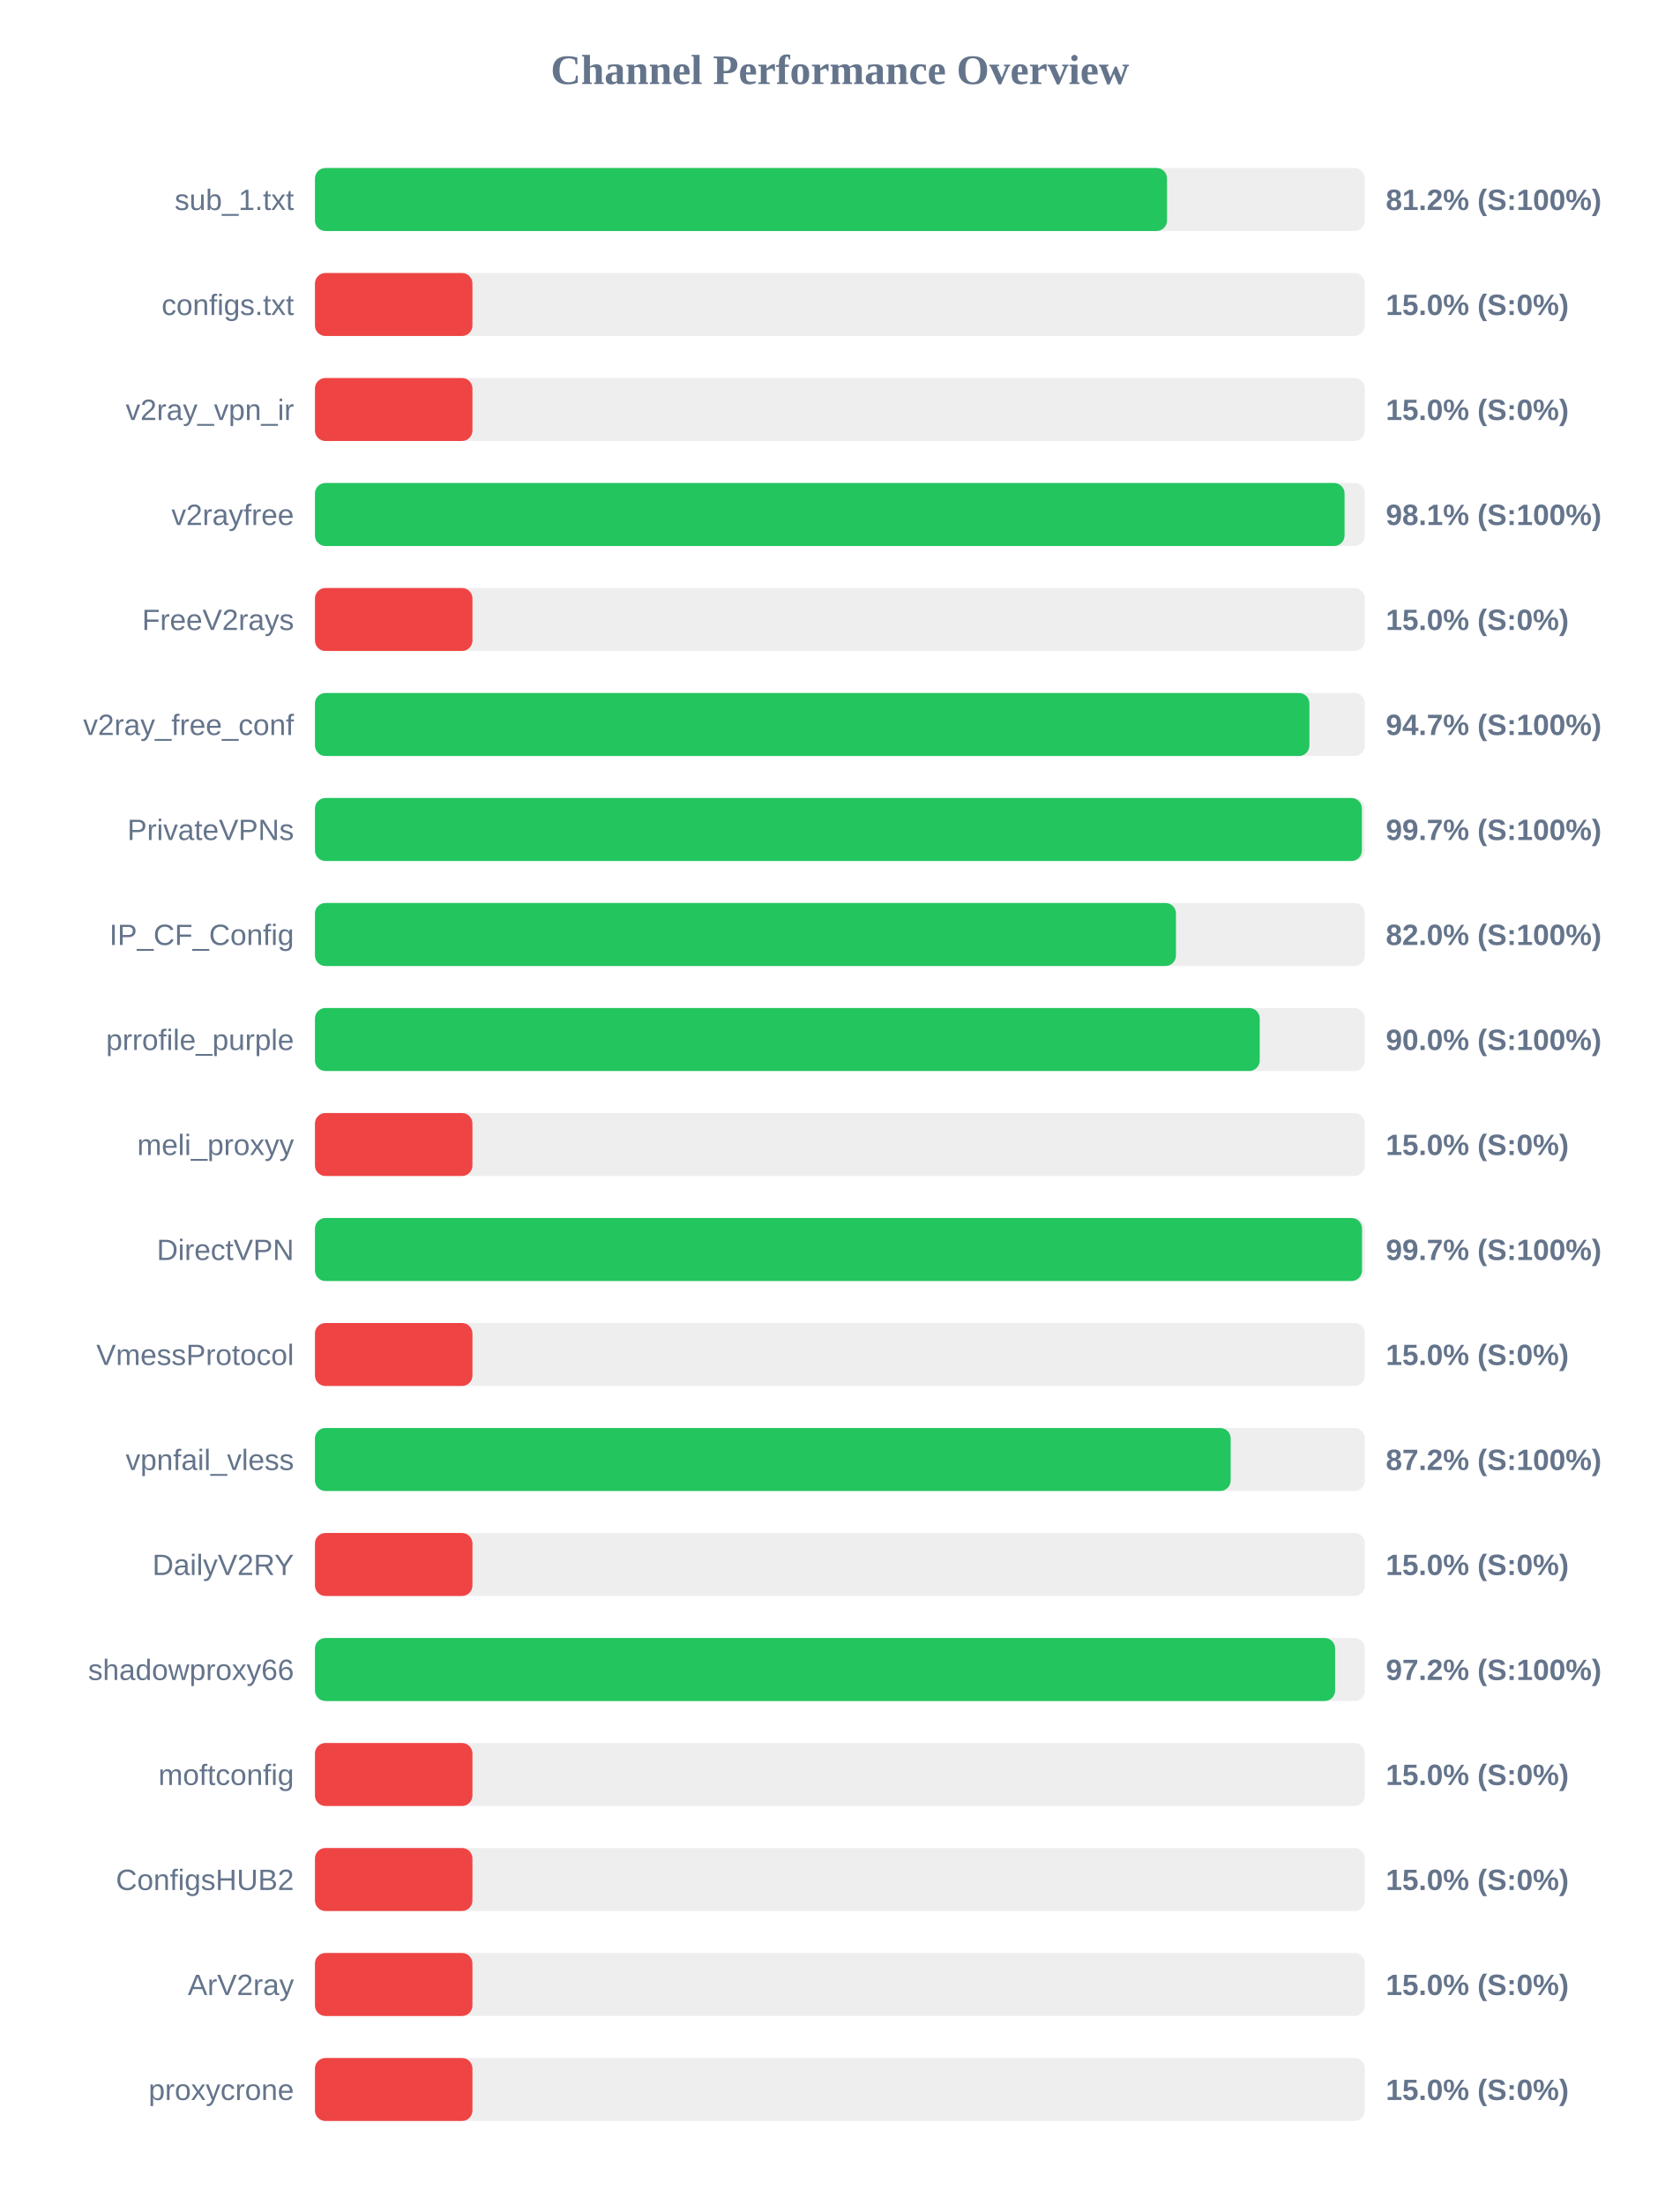
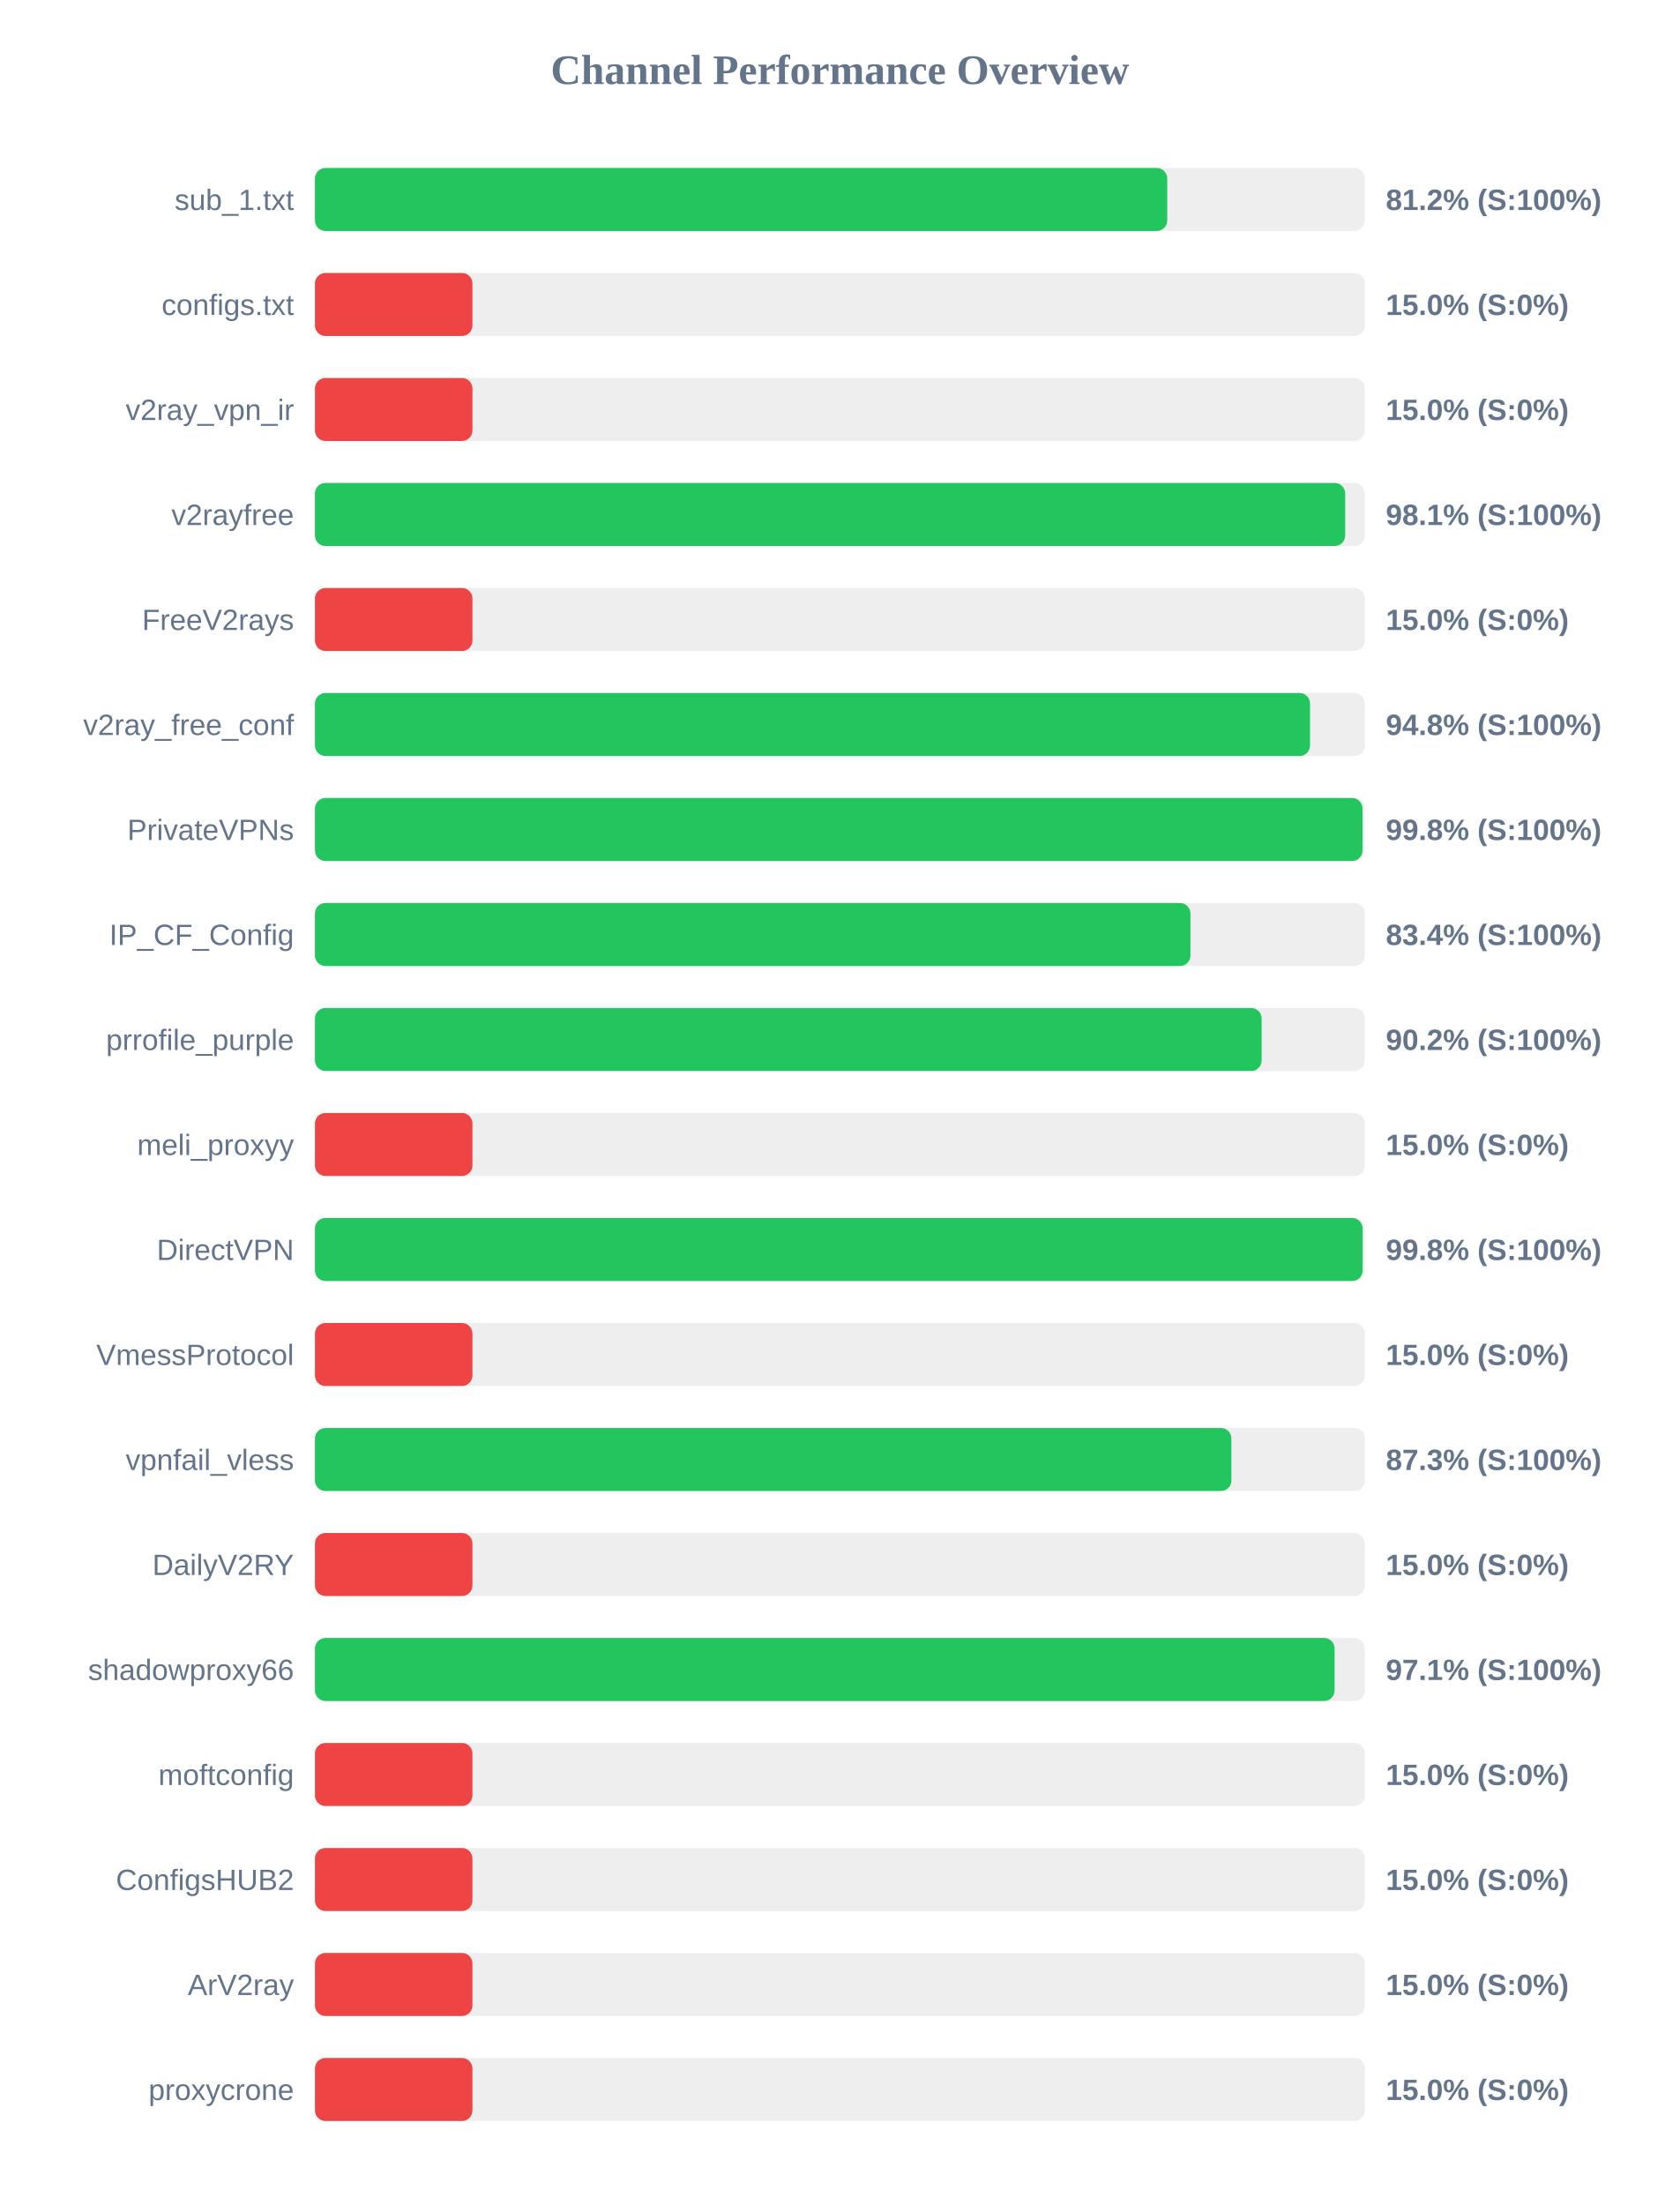
<svg xmlns="http://www.w3.org/2000/svg" width="800" height="1050" version="1.1">
  <style>
        .row { font: 14px Arial; fill: #64748b; }
        .score { font: bold 14px Arial; fill: #64748b; }
    </style>
  <text x="400" y="40" text-anchor="middle" font-size="20px" font-weight="bold" fill="#64748b">Channel Performance Overview</text>
  <rect x="150" y="80" width="500" height="30" fill="#eee" rx="5" />
-   <rect x="150" y="80" width="405.8" height="30" fill="#22c55e" rx="5" />
+   <rect x="150" y="80" width="405.9" height="30" fill="#22c55e" rx="5" />
  <text x="140" y="100" text-anchor="end" class="row">sub_1.txt</text>
  <text x="660" y="100" text-anchor="start" class="score">81.2% (S:100%)</text>
  <rect x="150" y="130" width="500" height="30" fill="#eee" rx="5" />
  <rect x="150" y="130" width="75.0" height="30" fill="#ef4444" rx="5" />
  <text x="140" y="150" text-anchor="end" class="row">configs.txt</text>
  <text x="660" y="150" text-anchor="start" class="score">15.0% (S:0%)</text>
  <rect x="150" y="180" width="500" height="30" fill="#eee" rx="5" />
  <rect x="150" y="180" width="75.0" height="30" fill="#ef4444" rx="5" />
  <text x="140" y="200" text-anchor="end" class="row">v2ray_vpn_ir</text>
  <text x="660" y="200" text-anchor="start" class="score">15.0% (S:0%)</text>
  <rect x="150" y="230" width="500" height="30" fill="#eee" rx="5" />
-   <rect x="150" y="230" width="490.35" height="30" fill="#22c55e" rx="5" />
+   <rect x="150" y="230" width="490.65" height="30" fill="#22c55e" rx="5" />
  <text x="140" y="250" text-anchor="end" class="row">v2rayfree</text>
  <text x="660" y="250" text-anchor="start" class="score">98.1% (S:100%)</text>
  <rect x="150" y="280" width="500" height="30" fill="#eee" rx="5" />
  <rect x="150" y="280" width="75.0" height="30" fill="#ef4444" rx="5" />
  <text x="140" y="300" text-anchor="end" class="row">FreeV2rays</text>
  <text x="660" y="300" text-anchor="start" class="score">15.0% (S:0%)</text>
  <rect x="150" y="330" width="500" height="30" fill="#eee" rx="5" />
-   <rect x="150" y="330" width="473.6" height="30" fill="#22c55e" rx="5" />
+   <rect x="150" y="330" width="473.9" height="30" fill="#22c55e" rx="5" />
  <text x="140" y="350" text-anchor="end" class="row">v2ray_free_conf</text>
-   <text x="660" y="350" text-anchor="start" class="score">94.7% (S:100%)</text>
+   <text x="660" y="350" text-anchor="start" class="score">94.8% (S:100%)</text>
  <rect x="150" y="380" width="500" height="30" fill="#eee" rx="5" />
-   <rect x="150" y="380" width="498.6" height="30" fill="#22c55e" rx="5" />
+   <rect x="150" y="380" width="498.9" height="30" fill="#22c55e" rx="5" />
  <text x="140" y="400" text-anchor="end" class="row">PrivateVPNs</text>
-   <text x="660" y="400" text-anchor="start" class="score">99.7% (S:100%)</text>
+   <text x="660" y="400" text-anchor="start" class="score">99.8% (S:100%)</text>
  <rect x="150" y="430" width="500" height="30" fill="#eee" rx="5" />
-   <rect x="150" y="430" width="410.05" height="30" fill="#22c55e" rx="5" />
+   <rect x="150" y="430" width="416.95" height="30" fill="#22c55e" rx="5" />
  <text x="140" y="450" text-anchor="end" class="row">IP_CF_Config</text>
-   <text x="660" y="450" text-anchor="start" class="score">82.0% (S:100%)</text>
+   <text x="660" y="450" text-anchor="start" class="score">83.4% (S:100%)</text>
  <rect x="150" y="480" width="500" height="30" fill="#eee" rx="5" />
-   <rect x="150" y="480" width="449.95" height="30" fill="#22c55e" rx="5" />
+   <rect x="150" y="480" width="450.85" height="30" fill="#22c55e" rx="5" />
  <text x="140" y="500" text-anchor="end" class="row">prrofile_purple</text>
-   <text x="660" y="500" text-anchor="start" class="score">90.0% (S:100%)</text>
+   <text x="660" y="500" text-anchor="start" class="score">90.2% (S:100%)</text>
  <rect x="150" y="530" width="500" height="30" fill="#eee" rx="5" />
  <rect x="150" y="530" width="75.0" height="30" fill="#ef4444" rx="5" />
  <text x="140" y="550" text-anchor="end" class="row">meli_proxyy</text>
  <text x="660" y="550" text-anchor="start" class="score">15.0% (S:0%)</text>
  <rect x="150" y="580" width="500" height="30" fill="#eee" rx="5" />
-   <rect x="150" y="580" width="498.65" height="30" fill="#22c55e" rx="5" />
+   <rect x="150" y="580" width="498.95" height="30" fill="#22c55e" rx="5" />
  <text x="140" y="600" text-anchor="end" class="row">DirectVPN</text>
-   <text x="660" y="600" text-anchor="start" class="score">99.7% (S:100%)</text>
+   <text x="660" y="600" text-anchor="start" class="score">99.8% (S:100%)</text>
  <rect x="150" y="630" width="500" height="30" fill="#eee" rx="5" />
  <rect x="150" y="630" width="75.0" height="30" fill="#ef4444" rx="5" />
  <text x="140" y="650" text-anchor="end" class="row">VmessProtocol</text>
  <text x="660" y="650" text-anchor="start" class="score">15.0% (S:0%)</text>
  <rect x="150" y="680" width="500" height="30" fill="#eee" rx="5" />
-   <rect x="150" y="680" width="436.1" height="30" fill="#22c55e" rx="5" />
+   <rect x="150" y="680" width="436.45" height="30" fill="#22c55e" rx="5" />
  <text x="140" y="700" text-anchor="end" class="row">vpnfail_vless</text>
-   <text x="660" y="700" text-anchor="start" class="score">87.2% (S:100%)</text>
+   <text x="660" y="700" text-anchor="start" class="score">87.3% (S:100%)</text>
  <rect x="150" y="730" width="500" height="30" fill="#eee" rx="5" />
  <rect x="150" y="730" width="75.0" height="30" fill="#ef4444" rx="5" />
  <text x="140" y="750" text-anchor="end" class="row">DailyV2RY</text>
  <text x="660" y="750" text-anchor="start" class="score">15.0% (S:0%)</text>
  <rect x="150" y="780" width="500" height="30" fill="#eee" rx="5" />
-   <rect x="150" y="780" width="485.85" height="30" fill="#22c55e" rx="5" />
+   <rect x="150" y="780" width="485.6" height="30" fill="#22c55e" rx="5" />
  <text x="140" y="800" text-anchor="end" class="row">shadowproxy66</text>
-   <text x="660" y="800" text-anchor="start" class="score">97.2% (S:100%)</text>
+   <text x="660" y="800" text-anchor="start" class="score">97.1% (S:100%)</text>
  <rect x="150" y="830" width="500" height="30" fill="#eee" rx="5" />
  <rect x="150" y="830" width="75.0" height="30" fill="#ef4444" rx="5" />
  <text x="140" y="850" text-anchor="end" class="row">moftconfig</text>
  <text x="660" y="850" text-anchor="start" class="score">15.0% (S:0%)</text>
  <rect x="150" y="880" width="500" height="30" fill="#eee" rx="5" />
  <rect x="150" y="880" width="75.0" height="30" fill="#ef4444" rx="5" />
  <text x="140" y="900" text-anchor="end" class="row">ConfigsHUB2</text>
  <text x="660" y="900" text-anchor="start" class="score">15.0% (S:0%)</text>
  <rect x="150" y="930" width="500" height="30" fill="#eee" rx="5" />
  <rect x="150" y="930" width="75.0" height="30" fill="#ef4444" rx="5" />
  <text x="140" y="950" text-anchor="end" class="row">ArV2ray</text>
  <text x="660" y="950" text-anchor="start" class="score">15.0% (S:0%)</text>
  <rect x="150" y="980" width="500" height="30" fill="#eee" rx="5" />
  <rect x="150" y="980" width="75.0" height="30" fill="#ef4444" rx="5" />
  <text x="140" y="1000" text-anchor="end" class="row">proxycrone</text>
  <text x="660" y="1000" text-anchor="start" class="score">15.0% (S:0%)</text>
</svg>
